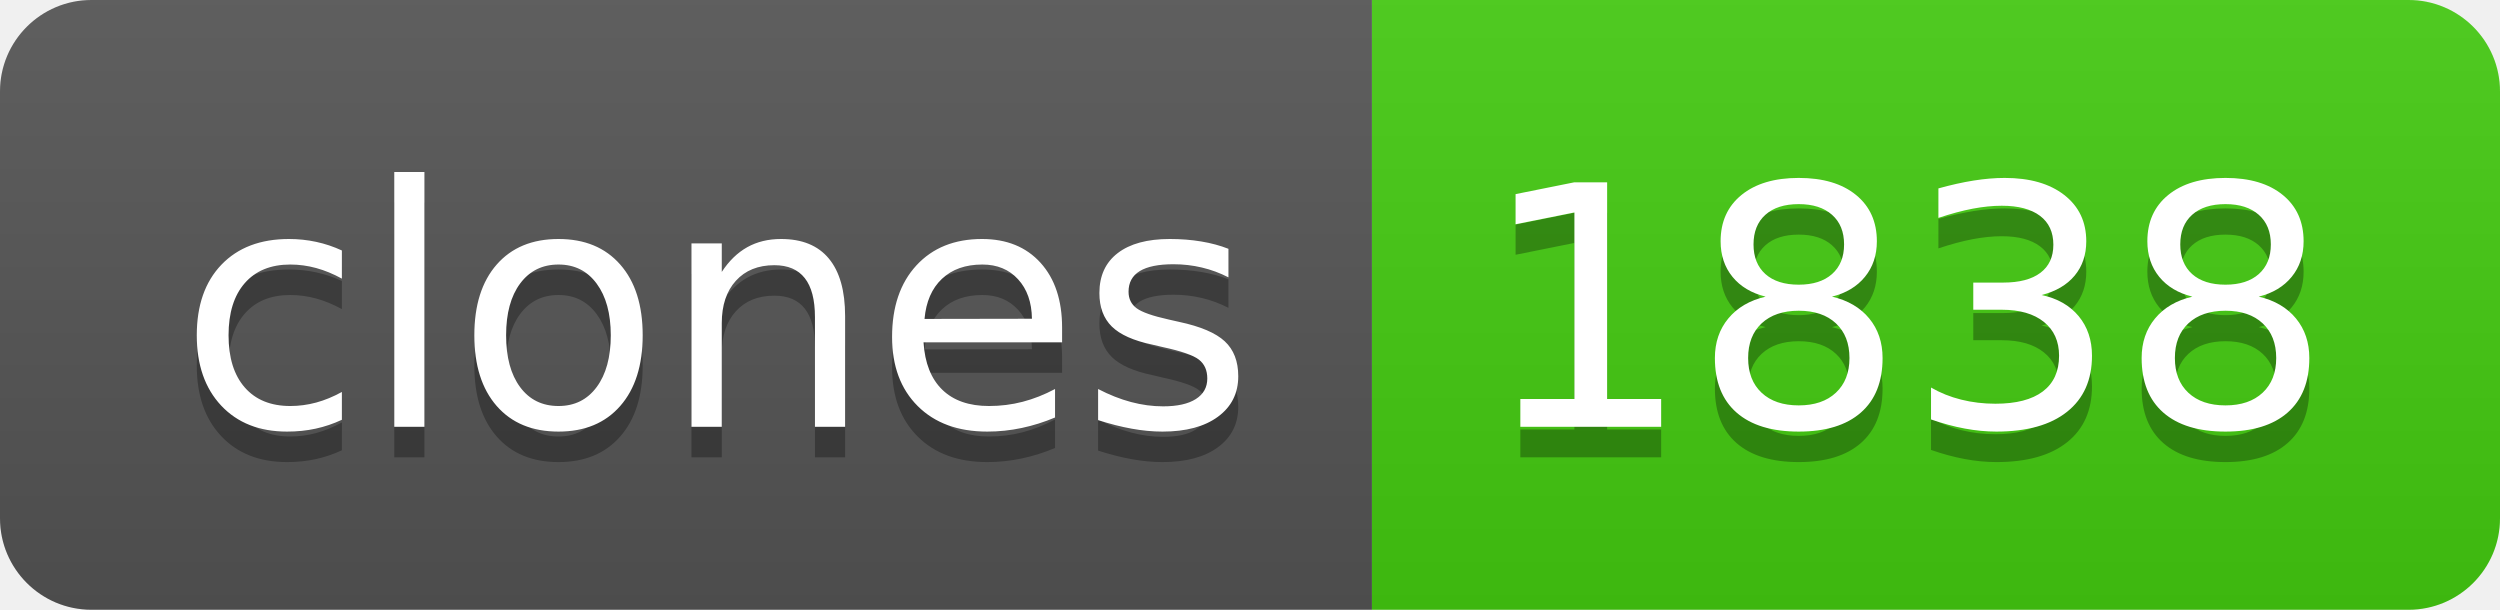
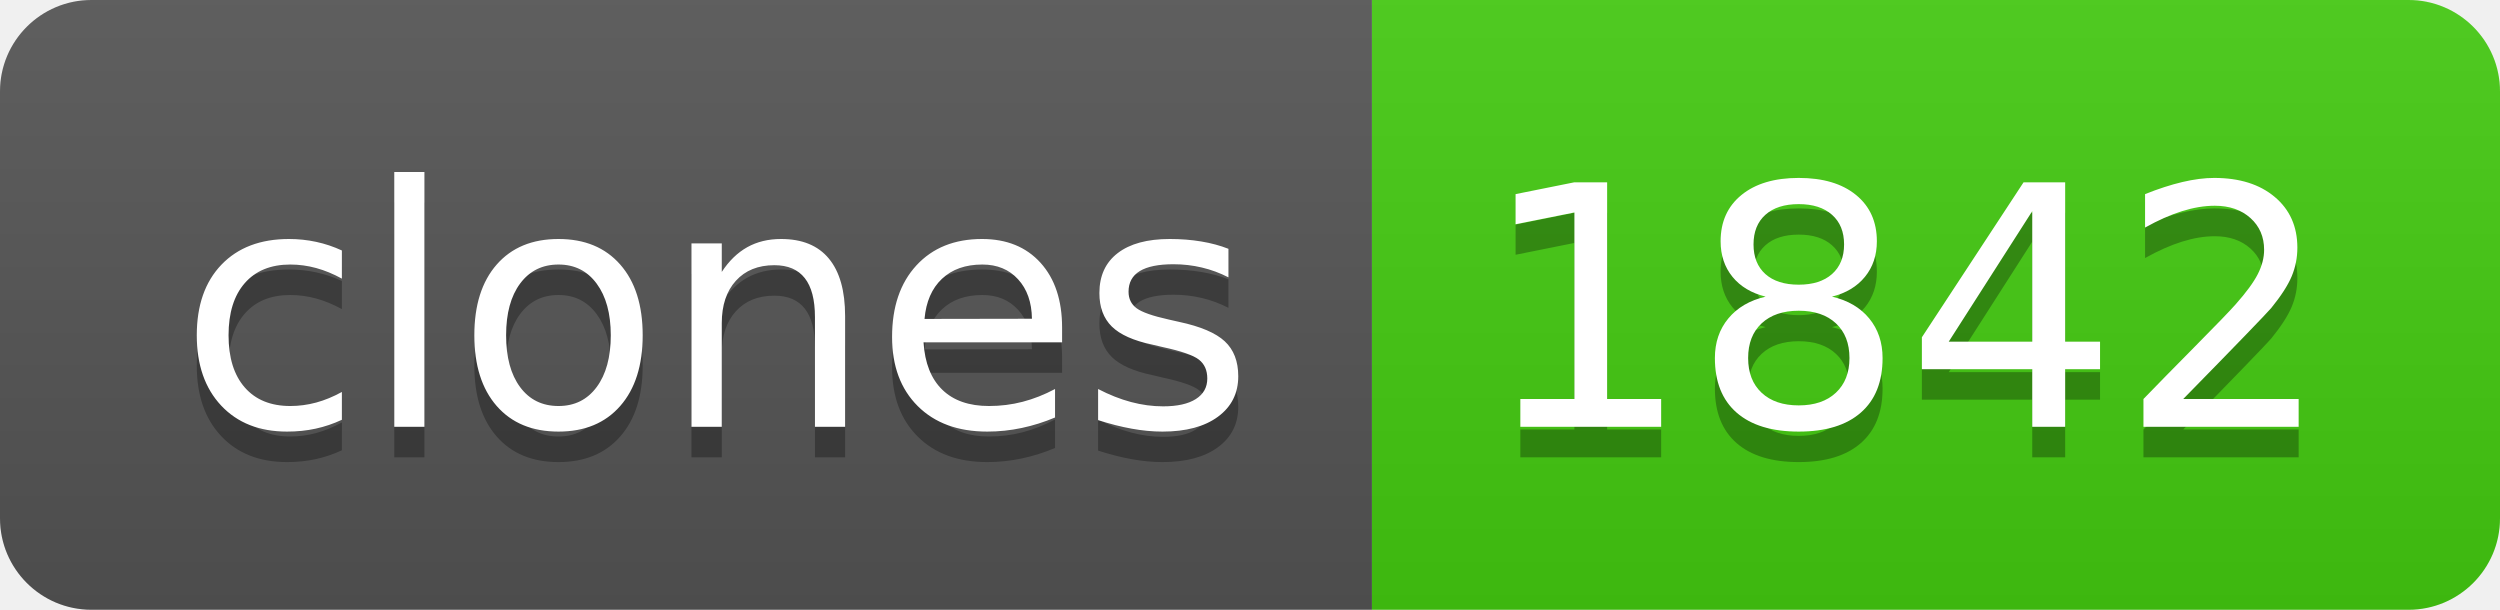
- <svg xmlns="http://www.w3.org/2000/svg" width="82" height="20" role="img" aria-label="clones: 1838">
+ <svg xmlns="http://www.w3.org/2000/svg" width="82" height="20" role="img" aria-label="clones: 1842">
  <linearGradient id="s" x2="0" y2="100%">
    <stop offset="0" stop-color="#bbb" stop-opacity=".1" />
    <stop offset="1" stop-opacity=".1" />
  </linearGradient>
  <clipPath id="r">
    <rect width="82" height="20" rx="3" fill="#fff" />
  </clipPath>
  <g clip-path="url(#r)">
    <rect width="45" height="20" fill="#555" />
    <rect x="45" width="37" height="20" fill="#4c1" />
    <rect width="82" height="20" fill="url(#s)" />
  </g>
  <g fill="#fff" text-anchor="middle" font-family="Verdana,Geneva,DejaVu Sans,sans-serif" text-rendering="geometricPrecision" font-size="110">
    <text aria-hidden="true" x="235" y="150" fill="#010101" fill-opacity=".3" transform="scale(.1)" textLength="350">clones</text>
    <text x="235" y="140" transform="scale(.1)" fill="#fff" textLength="350">clones</text>
-     <text aria-hidden="true" x="625" y="150" fill="#010101" fill-opacity=".3" transform="scale(.1)" textLength="270">1838</text>
-     <text x="625" y="140" transform="scale(.1)" fill="#fff" textLength="270">1838</text>
+     <text aria-hidden="true" x="625" y="150" fill="#010101" fill-opacity=".3" transform="scale(.1)" textLength="270">1842</text>
+     <text x="625" y="140" transform="scale(.1)" fill="#fff" textLength="270">1842</text>
  </g>
</svg>
